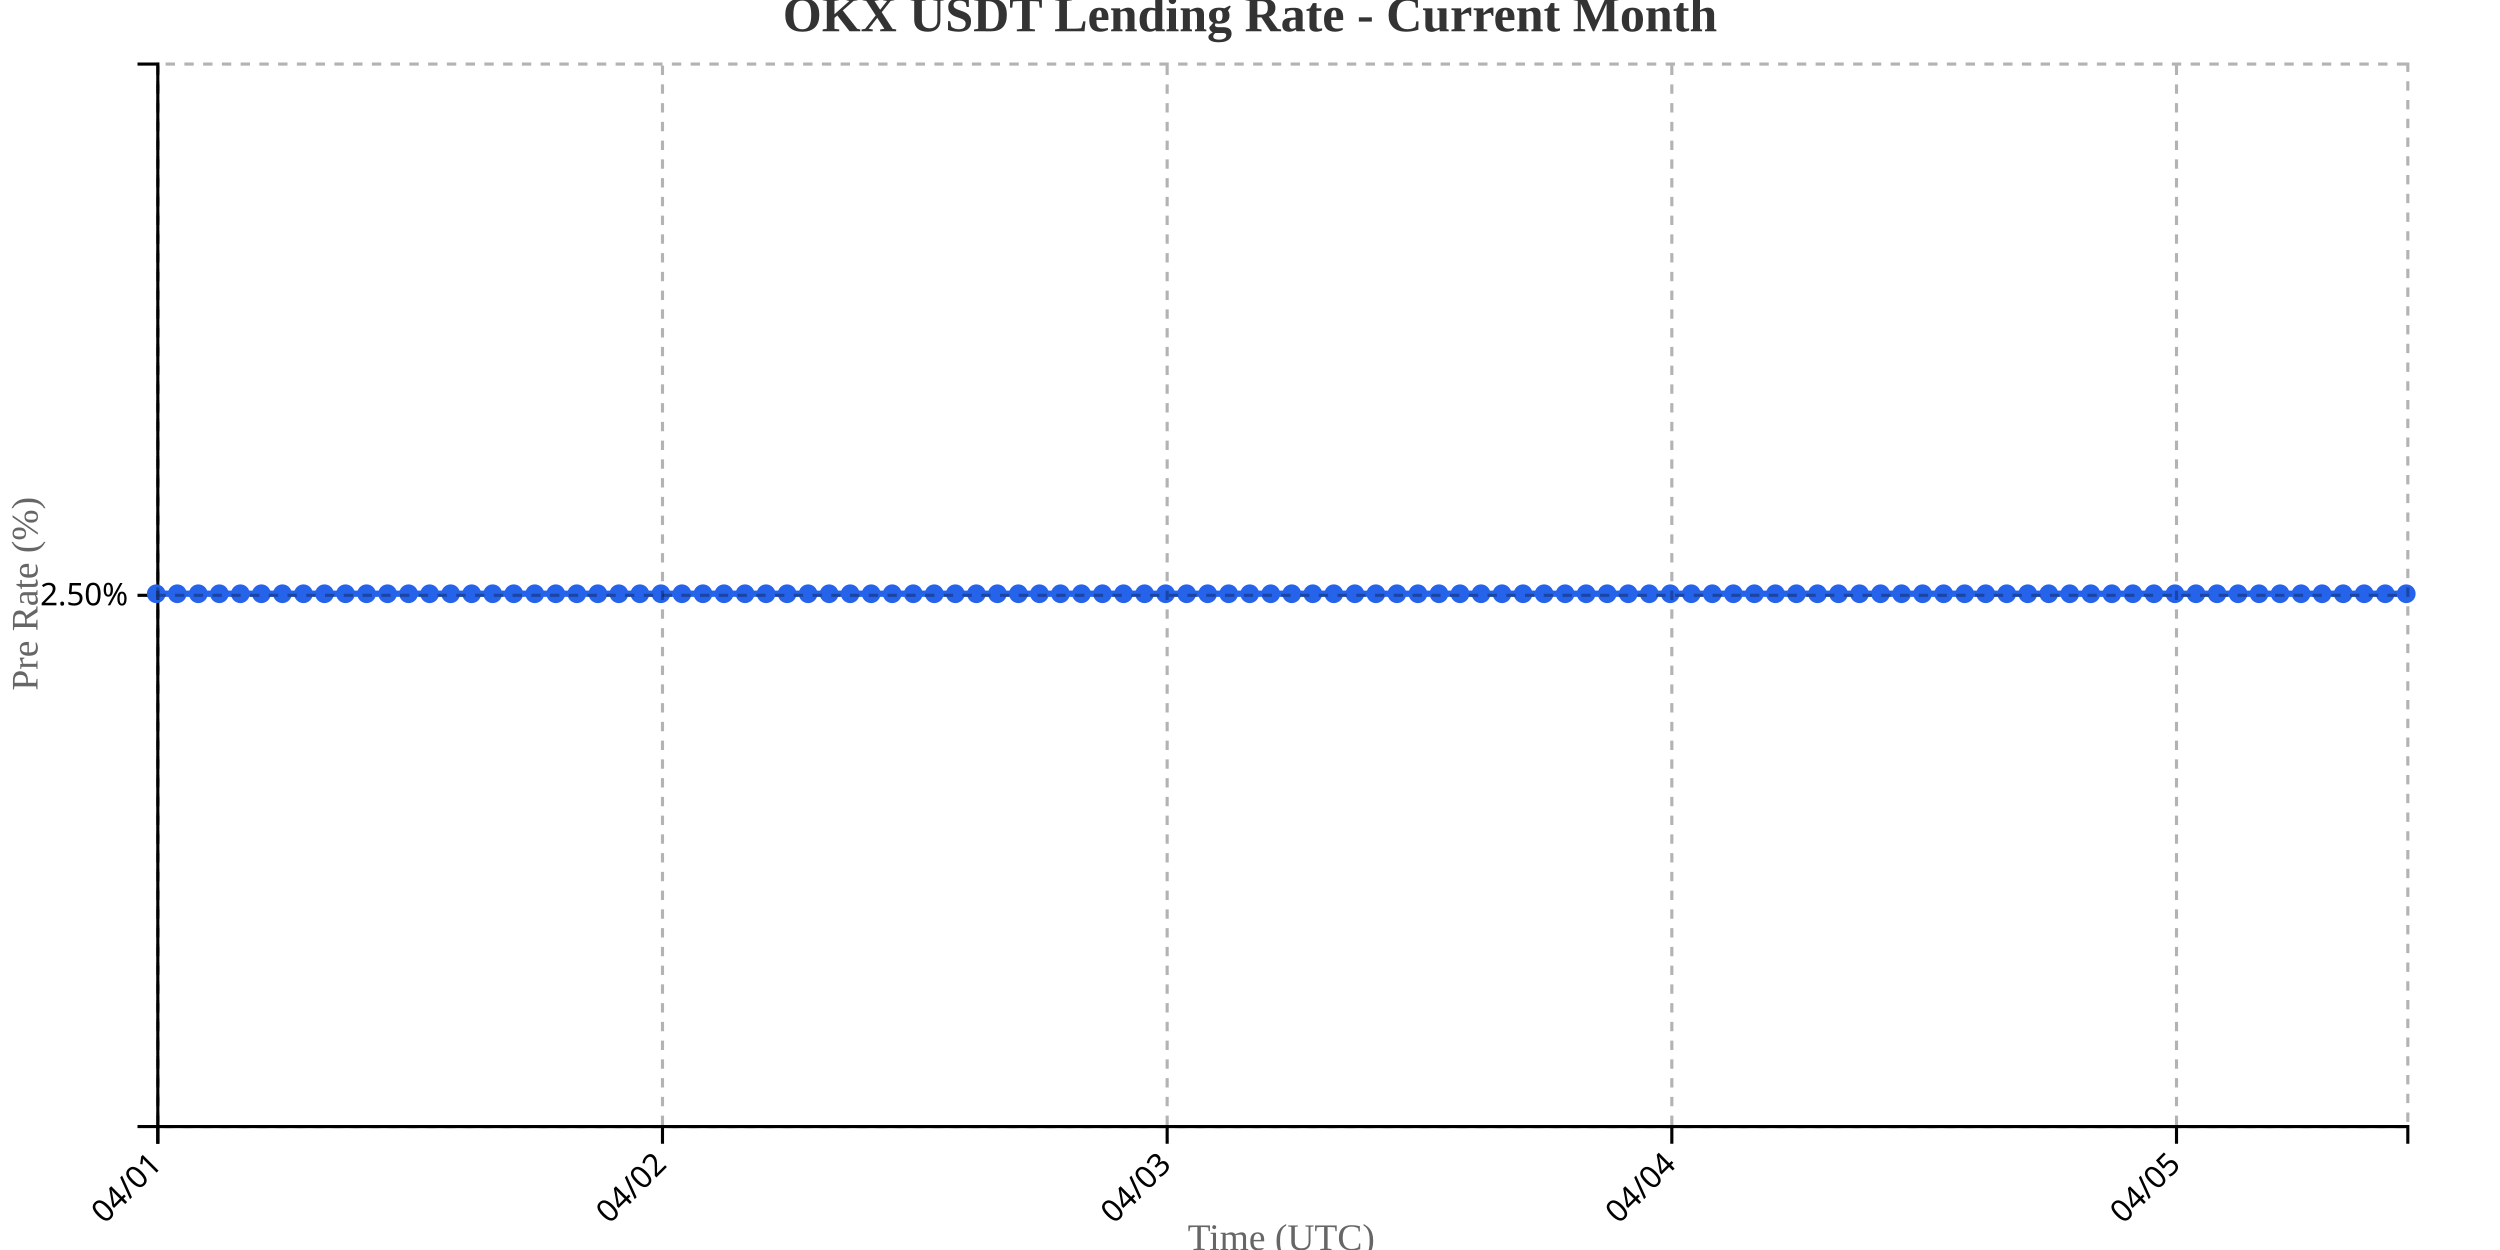
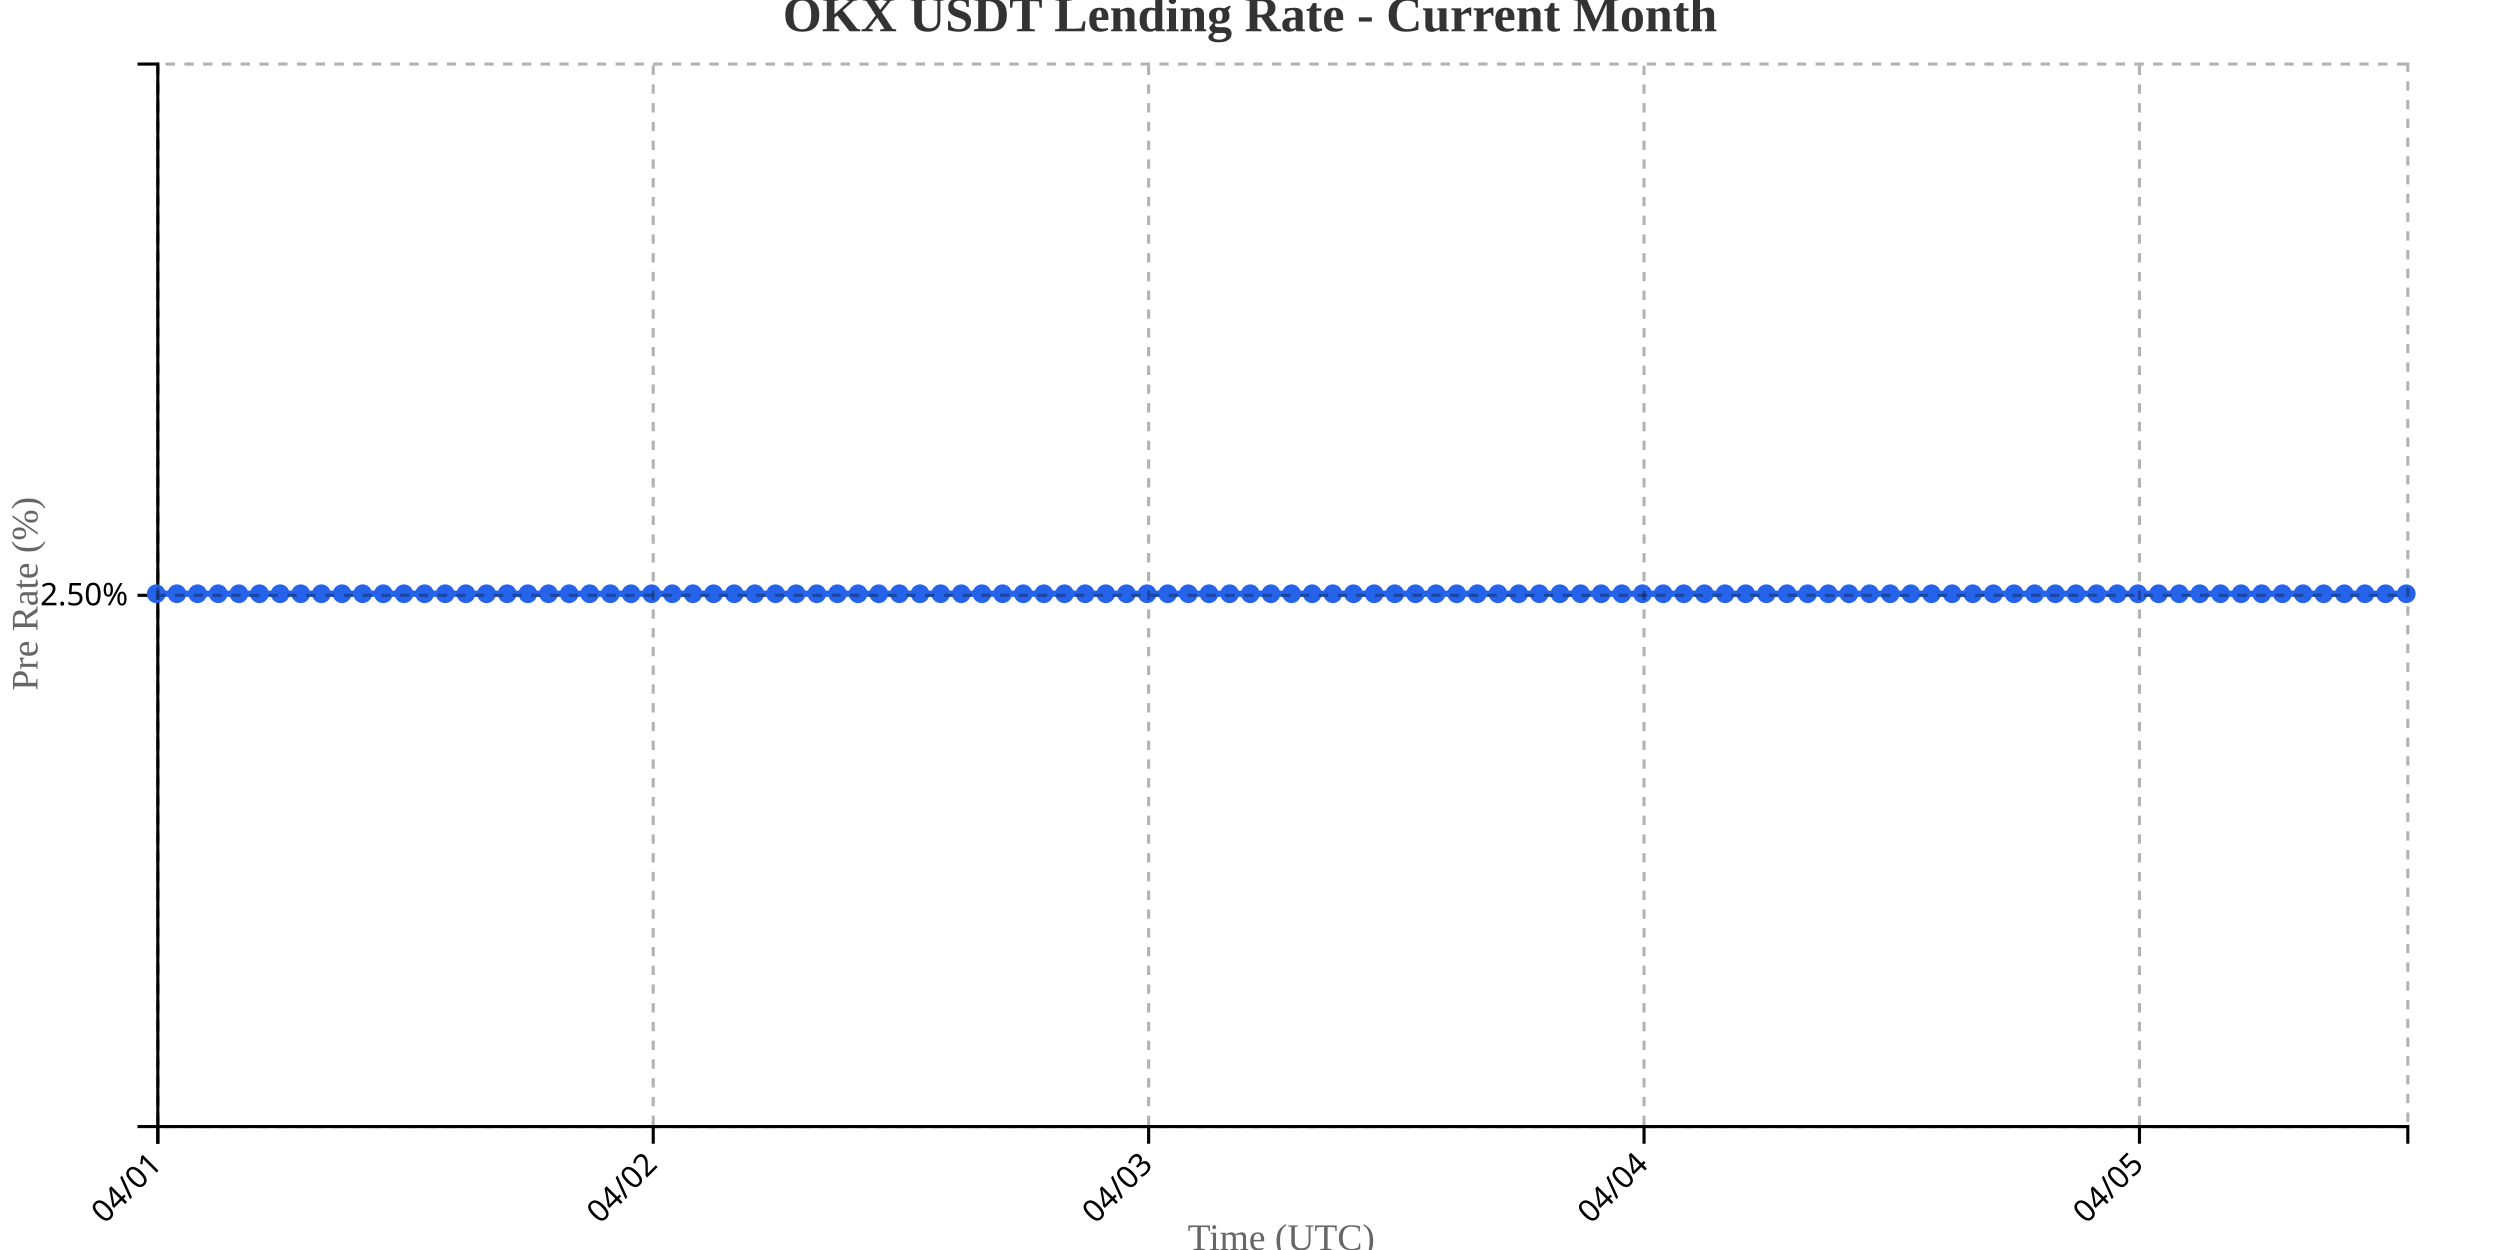
<svg xmlns="http://www.w3.org/2000/svg" width="800" height="400">
  <g transform="translate(50,20)">
    <g transform="translate(0,340)" fill="none" font-size="10" font-family="sans-serif" text-anchor="middle">
      <path class="domain" stroke="currentColor" d="M0.5,6V0.5H720.5V6" />
      <g class="tick" opacity="1" transform="translate(0.5,0)">
        <line stroke="currentColor" y2="6" />
        <text fill="currentColor" y="9" dy=".15em" style="text-anchor: end;" dx="-.8em" transform="rotate(-45)">04/01</text>
      </g>
-       <g class="tick" opacity="1" transform="translate(161.9953,0)">
+       <g class="tick" opacity="1" transform="translate(159.0321,0)">
        <line stroke="currentColor" y2="6" />
        <text fill="currentColor" y="9" dy=".15em" style="text-anchor: end;" dx="-.8em" transform="rotate(-45)">04/02</text>
      </g>
-       <g class="tick" opacity="1" transform="translate(323.4907,0)">
+       <g class="tick" opacity="1" transform="translate(317.5642,0)">
        <line stroke="currentColor" y2="6" />
        <text fill="currentColor" y="9" dy=".15em" style="text-anchor: end;" dx="-.8em" transform="rotate(-45)">04/03</text>
      </g>
-       <g class="tick" opacity="1" transform="translate(484.986,0)">
+       <g class="tick" opacity="1" transform="translate(476.0963,0)">
        <line stroke="currentColor" y2="6" />
        <text fill="currentColor" y="9" dy=".15em" style="text-anchor: end;" dx="-.8em" transform="rotate(-45)">04/04</text>
      </g>
-       <g class="tick" opacity="1" transform="translate(646.4813,0)">
+       <g class="tick" opacity="1" transform="translate(634.6284,0)">
        <line stroke="currentColor" y2="6" />
        <text fill="currentColor" y="9" dy=".15em" style="text-anchor: end;" dx="-.8em" transform="rotate(-45)">04/05</text>
      </g>
    </g>
    <g fill="none" font-size="10" font-family="sans-serif" text-anchor="end">
      <path class="domain" stroke="currentColor" d="M-6,340.5H0.5V0.5H-6" />
      <g class="tick" opacity="1" transform="translate(0,170.5)">
        <line stroke="currentColor" x2="-6" />
        <text fill="currentColor" x="-9" dy="0.32em">2.50%</text>
      </g>
    </g>
    <text transform="rotate(-90)" y="-50" x="-170" dy="1em" style="text-anchor: middle; font-size: 12px; fill: #666;">Pre Rate (%)</text>
    <text transform="translate(360, 380)" style="text-anchor: middle; font-size: 12px; fill: #666;">Time (UTC)</text>
-     <path fill="none" stroke="#2563eb" stroke-width="2" d="M0,170C2.243,170,4.486,170,6.729,170C8.972,170,11.215,170,13.458,170C15.701,170,17.944,170,20.187,170C22.43,170,24.673,170,26.916,170C29.159,170,31.402,170,33.645,170C35.888,170,38.131,170,40.374,170C42.617,170,44.86,170,47.103,170C49.346,170,51.589,170,53.832,170C56.075,170,58.318,170,60.561,170C62.804,170,65.047,170,67.29,170C69.533,170,71.776,170,74.019,170C76.262,170,78.505,170,80.748,170C82.991,170,85.234,170,87.477,170C89.72,170,91.963,170,94.206,170C96.449,170,98.692,170,100.935,170C103.178,170,105.421,170,107.664,170C109.907,170,112.15,170,114.393,170C116.636,170,118.879,170,121.121,170C123.364,170,125.607,170,127.85,170C130.093,170,132.336,170,134.579,170C136.822,170,139.065,170,141.308,170C143.551,170,145.794,170,148.037,170C150.28,170,152.523,170,154.766,170C157.009,170,159.252,170,161.495,170C163.738,170,165.981,170,168.224,170C170.467,170,172.71,170,174.953,170C177.196,170,179.439,170,181.682,170C183.925,170,186.168,170,188.411,170C190.654,170,192.897,170,195.14,170C197.383,170,199.626,170,201.869,170C204.112,170,206.355,170,208.598,170C210.841,170,213.084,170,215.327,170C217.57,170,219.813,170,222.056,170C224.299,170,226.542,170,228.785,170C231.028,170,233.271,170,235.514,170C237.757,170,240,170,242.243,170C244.486,170,246.729,170,248.972,170C251.215,170,253.458,170,255.701,170C257.944,170,260.187,170,262.43,170C264.673,170,266.916,170,269.159,170C271.402,170,273.645,170,275.888,170C278.131,170,280.374,170,282.617,170C284.86,170,287.103,170,289.346,170C291.589,170,293.832,170,296.075,170C298.318,170,300.561,170,302.804,170C305.047,170,307.29,170,309.533,170C311.776,170,314.019,170,316.262,170C318.505,170,320.748,170,322.991,170C325.234,170,327.477,170,329.72,170C331.963,170,334.206,170,336.449,170C338.692,170,340.935,170,343.178,170C345.421,170,347.664,170,349.907,170C352.15,170,354.393,170,356.636,170C358.879,170,361.121,170,363.364,170C365.607,170,367.85,170,370.093,170C372.336,170,374.579,170,376.822,170C379.065,170,381.308,170,383.551,170C385.794,170,388.037,170,390.28,170C392.523,170,394.766,170,397.009,170C399.252,170,401.495,170,403.738,170C405.981,170,408.224,170,410.467,170C412.71,170,414.953,170,417.196,170C419.439,170,421.682,170,423.925,170C426.168,170,428.411,170,430.654,170C432.897,170,435.14,170,437.383,170C439.626,170,441.869,170,444.112,170C446.355,170,448.598,170,450.841,170C453.084,170,455.327,170,457.57,170C459.813,170,462.056,170,464.299,170C466.542,170,468.785,170,471.028,170C473.271,170,475.514,170,477.757,170C480,170,482.243,170,484.486,170C486.729,170,488.972,170,491.215,170C493.458,170,495.701,170,497.944,170C500.187,170,502.43,170,504.673,170C506.916,170,509.159,170,511.402,170C513.645,170,515.888,170,518.131,170C520.374,170,522.617,170,524.86,170C527.103,170,529.346,170,531.589,170C533.832,170,536.075,170,538.318,170C540.561,170,542.804,170,545.047,170C547.29,170,549.533,170,551.776,170C554.019,170,556.262,170,558.505,170C560.748,170,562.991,170,565.234,170C567.477,170,569.72,170,571.963,170C574.206,170,576.449,170,578.692,170C580.935,170,583.178,170,585.421,170C587.664,170,589.907,170,592.15,170C594.393,170,596.636,170,598.879,170C601.121,170,603.364,170,605.607,170C607.85,170,610.093,170,612.336,170C614.579,170,616.822,170,619.065,170C621.308,170,623.551,170,625.794,170C628.037,170,630.28,170,632.523,170C634.766,170,637.009,170,639.252,170C641.495,170,643.738,170,645.981,170C648.224,170,650.467,170,652.71,170C654.953,170,657.196,170,659.439,170C661.682,170,663.925,170,666.168,170C668.411,170,670.654,170,672.897,170C675.14,170,677.383,170,679.626,170C681.869,170,684.112,170,686.355,170C688.598,170,690.841,170,693.084,170C695.327,170,697.57,170,699.813,170C702.056,170,704.299,170,706.542,170C708.785,170,711.028,170,713.271,170C715.514,170,717.757,170,720,170" />
+     <path fill="none" stroke="#2563eb" stroke-width="2" d="M0,170C2.202,170,4.404,170,6.606,170C8.807,170,11.009,170,13.211,170C15.413,170,17.615,170,19.817,170C22.018,170,24.22,170,26.422,170C28.624,170,30.826,170,33.028,170C35.229,170,37.431,170,39.633,170C41.835,170,44.037,170,46.239,170C48.44,170,50.642,170,52.844,170C55.046,170,57.248,170,59.45,170C61.651,170,63.853,170,66.055,170C68.257,170,70.459,170,72.661,170C74.862,170,77.064,170,79.266,170C81.468,170,83.67,170,85.872,170C88.073,170,90.275,170,92.477,170C94.679,170,96.881,170,99.083,170C101.284,170,103.486,170,105.688,170C107.89,170,110.092,170,112.294,170C114.495,170,116.697,170,118.899,170C121.101,170,123.303,170,125.505,170C127.706,170,129.908,170,132.11,170C134.312,170,136.514,170,138.716,170C140.917,170,143.119,170,145.321,170C147.523,170,149.725,170,151.927,170C154.128,170,156.33,170,158.532,170C160.734,170,162.936,170,165.138,170C167.339,170,169.541,170,171.743,170C173.945,170,176.147,170,178.349,170C180.55,170,182.752,170,184.954,170C187.156,170,189.358,170,191.56,170C193.761,170,195.963,170,198.165,170C200.367,170,202.569,170,204.771,170C206.972,170,209.174,170,211.376,170C213.578,170,215.78,170,217.982,170C220.183,170,222.385,170,224.587,170C226.789,170,228.991,170,231.193,170C233.394,170,235.596,170,237.798,170C240,170,242.202,170,244.404,170C246.606,170,248.807,170,251.009,170C253.211,170,255.413,170,257.615,170C259.817,170,262.018,170,264.22,170C266.422,170,268.624,170,270.826,170C273.028,170,275.229,170,277.431,170C279.633,170,281.835,170,284.037,170C286.239,170,288.44,170,290.642,170C292.844,170,295.046,170,297.248,170C299.45,170,301.651,170,303.853,170C306.055,170,308.257,170,310.459,170C312.661,170,314.862,170,317.064,170C319.266,170,321.468,170,323.67,170C325.872,170,328.073,170,330.275,170C332.477,170,334.679,170,336.881,170C339.083,170,341.284,170,343.486,170C345.688,170,347.89,170,350.092,170C352.294,170,354.495,170,356.697,170C358.899,170,361.101,170,363.303,170C365.505,170,367.706,170,369.908,170C372.11,170,374.312,170,376.514,170C378.716,170,380.917,170,383.119,170C385.321,170,387.523,170,389.725,170C391.927,170,394.128,170,396.33,170C398.532,170,400.734,170,402.936,170C405.138,170,407.339,170,409.541,170C411.743,170,413.945,170,416.147,170C418.349,170,420.55,170,422.752,170C424.954,170,427.156,170,429.358,170C431.56,170,433.761,170,435.963,170C438.165,170,440.367,170,442.569,170C444.771,170,446.972,170,449.174,170C451.376,170,453.578,170,455.78,170C457.982,170,460.183,170,462.385,170C464.587,170,466.789,170,468.991,170C471.193,170,473.394,170,475.596,170C477.798,170,480,170,482.202,170C484.404,170,486.606,170,488.807,170C491.009,170,493.211,170,495.413,170C497.615,170,499.817,170,502.018,170C504.22,170,506.422,170,508.624,170C510.826,170,513.028,170,515.229,170C517.431,170,519.633,170,521.835,170C524.037,170,526.239,170,528.44,170C530.642,170,532.844,170,535.046,170C537.248,170,539.45,170,541.651,170C543.853,170,546.055,170,548.257,170C550.459,170,552.661,170,554.862,170C557.064,170,559.266,170,561.468,170C563.67,170,565.872,170,568.073,170C570.275,170,572.477,170,574.679,170C576.881,170,579.083,170,581.284,170C583.486,170,585.688,170,587.89,170C590.092,170,592.294,170,594.495,170C596.697,170,598.899,170,601.101,170C603.303,170,605.505,170,607.706,170C609.908,170,612.11,170,614.312,170C616.514,170,618.716,170,620.917,170C623.119,170,625.321,170,627.523,170C629.725,170,631.927,170,634.128,170C636.33,170,638.532,170,640.734,170C642.936,170,645.138,170,647.339,170C649.541,170,651.743,170,653.945,170C656.147,170,658.349,170,660.55,170C662.752,170,664.954,170,667.156,170C669.358,170,671.56,170,673.761,170C675.963,170,678.165,170,680.367,170C682.569,170,684.771,170,686.972,170C689.174,170,691.376,170,693.578,170C695.78,170,697.982,170,700.183,170C702.385,170,704.587,170,706.789,170C708.991,170,711.193,170,713.394,170C715.596,170,717.798,170,720,170" />
    <circle class="dot" cx="0" cy="170" r="3" fill="#2563eb" />
-     <circle class="dot" cx="6.729" cy="170" r="3" fill="#2563eb" />
-     <circle class="dot" cx="13.458" cy="170" r="3" fill="#2563eb" />
-     <circle class="dot" cx="20.187" cy="170" r="3" fill="#2563eb" />
-     <circle class="dot" cx="26.916" cy="170" r="3" fill="#2563eb" />
-     <circle class="dot" cx="33.645" cy="170" r="3" fill="#2563eb" />
-     <circle class="dot" cx="40.374" cy="170" r="3" fill="#2563eb" />
-     <circle class="dot" cx="47.103" cy="170" r="3" fill="#2563eb" />
-     <circle class="dot" cx="53.832" cy="170" r="3" fill="#2563eb" />
-     <circle class="dot" cx="60.561" cy="170" r="3" fill="#2563eb" />
-     <circle class="dot" cx="67.29" cy="170" r="3" fill="#2563eb" />
-     <circle class="dot" cx="74.019" cy="170" r="3" fill="#2563eb" />
-     <circle class="dot" cx="80.748" cy="170" r="3" fill="#2563eb" />
-     <circle class="dot" cx="87.477" cy="170" r="3" fill="#2563eb" />
-     <circle class="dot" cx="94.206" cy="170" r="3" fill="#2563eb" />
-     <circle class="dot" cx="100.935" cy="170" r="3" fill="#2563eb" />
-     <circle class="dot" cx="107.664" cy="170" r="3" fill="#2563eb" />
-     <circle class="dot" cx="114.393" cy="170" r="3" fill="#2563eb" />
-     <circle class="dot" cx="121.121" cy="170" r="3" fill="#2563eb" />
-     <circle class="dot" cx="127.85" cy="170" r="3" fill="#2563eb" />
-     <circle class="dot" cx="134.579" cy="170" r="3" fill="#2563eb" />
-     <circle class="dot" cx="141.308" cy="170" r="3" fill="#2563eb" />
-     <circle class="dot" cx="148.037" cy="170" r="3" fill="#2563eb" />
-     <circle class="dot" cx="154.766" cy="170" r="3" fill="#2563eb" />
-     <circle class="dot" cx="161.495" cy="170" r="3" fill="#2563eb" />
-     <circle class="dot" cx="168.224" cy="170" r="3" fill="#2563eb" />
-     <circle class="dot" cx="174.953" cy="170" r="3" fill="#2563eb" />
-     <circle class="dot" cx="181.682" cy="170" r="3" fill="#2563eb" />
-     <circle class="dot" cx="188.411" cy="170" r="3" fill="#2563eb" />
-     <circle class="dot" cx="195.14" cy="170" r="3" fill="#2563eb" />
-     <circle class="dot" cx="201.869" cy="170" r="3" fill="#2563eb" />
-     <circle class="dot" cx="208.598" cy="170" r="3" fill="#2563eb" />
-     <circle class="dot" cx="215.327" cy="170" r="3" fill="#2563eb" />
-     <circle class="dot" cx="222.056" cy="170" r="3" fill="#2563eb" />
-     <circle class="dot" cx="228.785" cy="170" r="3" fill="#2563eb" />
-     <circle class="dot" cx="235.514" cy="170" r="3" fill="#2563eb" />
-     <circle class="dot" cx="242.243" cy="170" r="3" fill="#2563eb" />
-     <circle class="dot" cx="248.972" cy="170" r="3" fill="#2563eb" />
-     <circle class="dot" cx="255.701" cy="170" r="3" fill="#2563eb" />
-     <circle class="dot" cx="262.43" cy="170" r="3" fill="#2563eb" />
-     <circle class="dot" cx="269.159" cy="170" r="3" fill="#2563eb" />
-     <circle class="dot" cx="275.888" cy="170" r="3" fill="#2563eb" />
-     <circle class="dot" cx="282.617" cy="170" r="3" fill="#2563eb" />
-     <circle class="dot" cx="289.346" cy="170" r="3" fill="#2563eb" />
-     <circle class="dot" cx="296.075" cy="170" r="3" fill="#2563eb" />
-     <circle class="dot" cx="302.804" cy="170" r="3" fill="#2563eb" />
-     <circle class="dot" cx="309.533" cy="170" r="3" fill="#2563eb" />
-     <circle class="dot" cx="316.262" cy="170" r="3" fill="#2563eb" />
-     <circle class="dot" cx="322.991" cy="170" r="3" fill="#2563eb" />
-     <circle class="dot" cx="329.72" cy="170" r="3" fill="#2563eb" />
-     <circle class="dot" cx="336.449" cy="170" r="3" fill="#2563eb" />
-     <circle class="dot" cx="343.178" cy="170" r="3" fill="#2563eb" />
-     <circle class="dot" cx="349.907" cy="170" r="3" fill="#2563eb" />
-     <circle class="dot" cx="356.636" cy="170" r="3" fill="#2563eb" />
-     <circle class="dot" cx="363.364" cy="170" r="3" fill="#2563eb" />
-     <circle class="dot" cx="370.093" cy="170" r="3" fill="#2563eb" />
-     <circle class="dot" cx="376.822" cy="170" r="3" fill="#2563eb" />
-     <circle class="dot" cx="383.551" cy="170" r="3" fill="#2563eb" />
-     <circle class="dot" cx="390.28" cy="170" r="3" fill="#2563eb" />
-     <circle class="dot" cx="397.009" cy="170" r="3" fill="#2563eb" />
-     <circle class="dot" cx="403.738" cy="170" r="3" fill="#2563eb" />
-     <circle class="dot" cx="410.467" cy="170" r="3" fill="#2563eb" />
-     <circle class="dot" cx="417.196" cy="170" r="3" fill="#2563eb" />
-     <circle class="dot" cx="423.925" cy="170" r="3" fill="#2563eb" />
-     <circle class="dot" cx="430.654" cy="170" r="3" fill="#2563eb" />
-     <circle class="dot" cx="437.383" cy="170" r="3" fill="#2563eb" />
-     <circle class="dot" cx="444.112" cy="170" r="3" fill="#2563eb" />
-     <circle class="dot" cx="450.841" cy="170" r="3" fill="#2563eb" />
-     <circle class="dot" cx="457.57" cy="170" r="3" fill="#2563eb" />
-     <circle class="dot" cx="464.299" cy="170" r="3" fill="#2563eb" />
-     <circle class="dot" cx="471.028" cy="170" r="3" fill="#2563eb" />
-     <circle class="dot" cx="477.757" cy="170" r="3" fill="#2563eb" />
-     <circle class="dot" cx="484.486" cy="170" r="3" fill="#2563eb" />
-     <circle class="dot" cx="491.215" cy="170" r="3" fill="#2563eb" />
-     <circle class="dot" cx="497.944" cy="170" r="3" fill="#2563eb" />
-     <circle class="dot" cx="504.673" cy="170" r="3" fill="#2563eb" />
-     <circle class="dot" cx="511.402" cy="170" r="3" fill="#2563eb" />
-     <circle class="dot" cx="518.131" cy="170" r="3" fill="#2563eb" />
-     <circle class="dot" cx="524.86" cy="170" r="3" fill="#2563eb" />
-     <circle class="dot" cx="531.589" cy="170" r="3" fill="#2563eb" />
-     <circle class="dot" cx="538.318" cy="170" r="3" fill="#2563eb" />
-     <circle class="dot" cx="545.047" cy="170" r="3" fill="#2563eb" />
-     <circle class="dot" cx="551.776" cy="170" r="3" fill="#2563eb" />
-     <circle class="dot" cx="558.505" cy="170" r="3" fill="#2563eb" />
-     <circle class="dot" cx="565.234" cy="170" r="3" fill="#2563eb" />
-     <circle class="dot" cx="571.963" cy="170" r="3" fill="#2563eb" />
-     <circle class="dot" cx="578.692" cy="170" r="3" fill="#2563eb" />
-     <circle class="dot" cx="585.421" cy="170" r="3" fill="#2563eb" />
-     <circle class="dot" cx="592.15" cy="170" r="3" fill="#2563eb" />
-     <circle class="dot" cx="598.879" cy="170" r="3" fill="#2563eb" />
-     <circle class="dot" cx="605.607" cy="170" r="3" fill="#2563eb" />
-     <circle class="dot" cx="612.336" cy="170" r="3" fill="#2563eb" />
-     <circle class="dot" cx="619.065" cy="170" r="3" fill="#2563eb" />
-     <circle class="dot" cx="625.794" cy="170" r="3" fill="#2563eb" />
-     <circle class="dot" cx="632.523" cy="170" r="3" fill="#2563eb" />
-     <circle class="dot" cx="639.252" cy="170" r="3" fill="#2563eb" />
-     <circle class="dot" cx="645.981" cy="170" r="3" fill="#2563eb" />
-     <circle class="dot" cx="652.71" cy="170" r="3" fill="#2563eb" />
-     <circle class="dot" cx="659.439" cy="170" r="3" fill="#2563eb" />
-     <circle class="dot" cx="666.168" cy="170" r="3" fill="#2563eb" />
-     <circle class="dot" cx="672.897" cy="170" r="3" fill="#2563eb" />
-     <circle class="dot" cx="679.626" cy="170" r="3" fill="#2563eb" />
-     <circle class="dot" cx="686.355" cy="170" r="3" fill="#2563eb" />
-     <circle class="dot" cx="693.084" cy="170" r="3" fill="#2563eb" />
-     <circle class="dot" cx="699.813" cy="170" r="3" fill="#2563eb" />
-     <circle class="dot" cx="706.542" cy="170" r="3" fill="#2563eb" />
-     <circle class="dot" cx="713.271" cy="170" r="3" fill="#2563eb" />
+     <circle class="dot" cx="6.606" cy="170" r="3" fill="#2563eb" />
+     <circle class="dot" cx="13.211" cy="170" r="3" fill="#2563eb" />
+     <circle class="dot" cx="19.817" cy="170" r="3" fill="#2563eb" />
+     <circle class="dot" cx="26.422" cy="170" r="3" fill="#2563eb" />
+     <circle class="dot" cx="33.028" cy="170" r="3" fill="#2563eb" />
+     <circle class="dot" cx="39.633" cy="170" r="3" fill="#2563eb" />
+     <circle class="dot" cx="46.239" cy="170" r="3" fill="#2563eb" />
+     <circle class="dot" cx="52.844" cy="170" r="3" fill="#2563eb" />
+     <circle class="dot" cx="59.45" cy="170" r="3" fill="#2563eb" />
+     <circle class="dot" cx="66.055" cy="170" r="3" fill="#2563eb" />
+     <circle class="dot" cx="72.661" cy="170" r="3" fill="#2563eb" />
+     <circle class="dot" cx="79.266" cy="170" r="3" fill="#2563eb" />
+     <circle class="dot" cx="85.872" cy="170" r="3" fill="#2563eb" />
+     <circle class="dot" cx="92.477" cy="170" r="3" fill="#2563eb" />
+     <circle class="dot" cx="99.083" cy="170" r="3" fill="#2563eb" />
+     <circle class="dot" cx="105.688" cy="170" r="3" fill="#2563eb" />
+     <circle class="dot" cx="112.294" cy="170" r="3" fill="#2563eb" />
+     <circle class="dot" cx="118.899" cy="170" r="3" fill="#2563eb" />
+     <circle class="dot" cx="125.505" cy="170" r="3" fill="#2563eb" />
+     <circle class="dot" cx="132.11" cy="170" r="3" fill="#2563eb" />
+     <circle class="dot" cx="138.716" cy="170" r="3" fill="#2563eb" />
+     <circle class="dot" cx="145.321" cy="170" r="3" fill="#2563eb" />
+     <circle class="dot" cx="151.927" cy="170" r="3" fill="#2563eb" />
+     <circle class="dot" cx="158.532" cy="170" r="3" fill="#2563eb" />
+     <circle class="dot" cx="165.138" cy="170" r="3" fill="#2563eb" />
+     <circle class="dot" cx="171.743" cy="170" r="3" fill="#2563eb" />
+     <circle class="dot" cx="178.349" cy="170" r="3" fill="#2563eb" />
+     <circle class="dot" cx="184.954" cy="170" r="3" fill="#2563eb" />
+     <circle class="dot" cx="191.56" cy="170" r="3" fill="#2563eb" />
+     <circle class="dot" cx="198.165" cy="170" r="3" fill="#2563eb" />
+     <circle class="dot" cx="204.771" cy="170" r="3" fill="#2563eb" />
+     <circle class="dot" cx="211.376" cy="170" r="3" fill="#2563eb" />
+     <circle class="dot" cx="217.982" cy="170" r="3" fill="#2563eb" />
+     <circle class="dot" cx="224.587" cy="170" r="3" fill="#2563eb" />
+     <circle class="dot" cx="231.193" cy="170" r="3" fill="#2563eb" />
+     <circle class="dot" cx="237.798" cy="170" r="3" fill="#2563eb" />
+     <circle class="dot" cx="244.404" cy="170" r="3" fill="#2563eb" />
+     <circle class="dot" cx="251.009" cy="170" r="3" fill="#2563eb" />
+     <circle class="dot" cx="257.615" cy="170" r="3" fill="#2563eb" />
+     <circle class="dot" cx="264.22" cy="170" r="3" fill="#2563eb" />
+     <circle class="dot" cx="270.826" cy="170" r="3" fill="#2563eb" />
+     <circle class="dot" cx="277.431" cy="170" r="3" fill="#2563eb" />
+     <circle class="dot" cx="284.037" cy="170" r="3" fill="#2563eb" />
+     <circle class="dot" cx="290.642" cy="170" r="3" fill="#2563eb" />
+     <circle class="dot" cx="297.248" cy="170" r="3" fill="#2563eb" />
+     <circle class="dot" cx="303.853" cy="170" r="3" fill="#2563eb" />
+     <circle class="dot" cx="310.459" cy="170" r="3" fill="#2563eb" />
+     <circle class="dot" cx="317.064" cy="170" r="3" fill="#2563eb" />
+     <circle class="dot" cx="323.67" cy="170" r="3" fill="#2563eb" />
+     <circle class="dot" cx="330.275" cy="170" r="3" fill="#2563eb" />
+     <circle class="dot" cx="336.881" cy="170" r="3" fill="#2563eb" />
+     <circle class="dot" cx="343.486" cy="170" r="3" fill="#2563eb" />
+     <circle class="dot" cx="350.092" cy="170" r="3" fill="#2563eb" />
+     <circle class="dot" cx="356.697" cy="170" r="3" fill="#2563eb" />
+     <circle class="dot" cx="363.303" cy="170" r="3" fill="#2563eb" />
+     <circle class="dot" cx="369.908" cy="170" r="3" fill="#2563eb" />
+     <circle class="dot" cx="376.514" cy="170" r="3" fill="#2563eb" />
+     <circle class="dot" cx="383.119" cy="170" r="3" fill="#2563eb" />
+     <circle class="dot" cx="389.725" cy="170" r="3" fill="#2563eb" />
+     <circle class="dot" cx="396.33" cy="170" r="3" fill="#2563eb" />
+     <circle class="dot" cx="402.936" cy="170" r="3" fill="#2563eb" />
+     <circle class="dot" cx="409.541" cy="170" r="3" fill="#2563eb" />
+     <circle class="dot" cx="416.147" cy="170" r="3" fill="#2563eb" />
+     <circle class="dot" cx="422.752" cy="170" r="3" fill="#2563eb" />
+     <circle class="dot" cx="429.358" cy="170" r="3" fill="#2563eb" />
+     <circle class="dot" cx="435.963" cy="170" r="3" fill="#2563eb" />
+     <circle class="dot" cx="442.569" cy="170" r="3" fill="#2563eb" />
+     <circle class="dot" cx="449.174" cy="170" r="3" fill="#2563eb" />
+     <circle class="dot" cx="455.78" cy="170" r="3" fill="#2563eb" />
+     <circle class="dot" cx="462.385" cy="170" r="3" fill="#2563eb" />
+     <circle class="dot" cx="468.991" cy="170" r="3" fill="#2563eb" />
+     <circle class="dot" cx="475.596" cy="170" r="3" fill="#2563eb" />
+     <circle class="dot" cx="482.202" cy="170" r="3" fill="#2563eb" />
+     <circle class="dot" cx="488.807" cy="170" r="3" fill="#2563eb" />
+     <circle class="dot" cx="495.413" cy="170" r="3" fill="#2563eb" />
+     <circle class="dot" cx="502.018" cy="170" r="3" fill="#2563eb" />
+     <circle class="dot" cx="508.624" cy="170" r="3" fill="#2563eb" />
+     <circle class="dot" cx="515.229" cy="170" r="3" fill="#2563eb" />
+     <circle class="dot" cx="521.835" cy="170" r="3" fill="#2563eb" />
+     <circle class="dot" cx="528.44" cy="170" r="3" fill="#2563eb" />
+     <circle class="dot" cx="535.046" cy="170" r="3" fill="#2563eb" />
+     <circle class="dot" cx="541.651" cy="170" r="3" fill="#2563eb" />
+     <circle class="dot" cx="548.257" cy="170" r="3" fill="#2563eb" />
+     <circle class="dot" cx="554.862" cy="170" r="3" fill="#2563eb" />
+     <circle class="dot" cx="561.468" cy="170" r="3" fill="#2563eb" />
+     <circle class="dot" cx="568.073" cy="170" r="3" fill="#2563eb" />
+     <circle class="dot" cx="574.679" cy="170" r="3" fill="#2563eb" />
+     <circle class="dot" cx="581.284" cy="170" r="3" fill="#2563eb" />
+     <circle class="dot" cx="587.89" cy="170" r="3" fill="#2563eb" />
+     <circle class="dot" cx="594.495" cy="170" r="3" fill="#2563eb" />
+     <circle class="dot" cx="601.101" cy="170" r="3" fill="#2563eb" />
+     <circle class="dot" cx="607.706" cy="170" r="3" fill="#2563eb" />
+     <circle class="dot" cx="614.312" cy="170" r="3" fill="#2563eb" />
+     <circle class="dot" cx="620.917" cy="170" r="3" fill="#2563eb" />
+     <circle class="dot" cx="627.523" cy="170" r="3" fill="#2563eb" />
+     <circle class="dot" cx="634.128" cy="170" r="3" fill="#2563eb" />
+     <circle class="dot" cx="640.734" cy="170" r="3" fill="#2563eb" />
+     <circle class="dot" cx="647.339" cy="170" r="3" fill="#2563eb" />
+     <circle class="dot" cx="653.945" cy="170" r="3" fill="#2563eb" />
+     <circle class="dot" cx="660.55" cy="170" r="3" fill="#2563eb" />
+     <circle class="dot" cx="667.156" cy="170" r="3" fill="#2563eb" />
+     <circle class="dot" cx="673.761" cy="170" r="3" fill="#2563eb" />
+     <circle class="dot" cx="680.367" cy="170" r="3" fill="#2563eb" />
+     <circle class="dot" cx="686.972" cy="170" r="3" fill="#2563eb" />
+     <circle class="dot" cx="693.578" cy="170" r="3" fill="#2563eb" />
+     <circle class="dot" cx="700.183" cy="170" r="3" fill="#2563eb" />
+     <circle class="dot" cx="706.789" cy="170" r="3" fill="#2563eb" />
+     <circle class="dot" cx="713.394" cy="170" r="3" fill="#2563eb" />
    <circle class="dot" cx="720" cy="170" r="3" fill="#2563eb" />
    <g class="grid" transform="translate(0,340)" fill="none" font-size="10" font-family="sans-serif" text-anchor="middle" style="stroke-dasharray: 3,3; opacity: 0.3;">
      <path class="domain" stroke="currentColor" d="M0.5,-340V0.5H720.5V-340" />
      <g class="tick" opacity="1" transform="translate(0.5,0)">
        <line stroke="currentColor" y2="-340" />
        <text fill="currentColor" y="3" dy="0.71em" />
      </g>
-       <g class="tick" opacity="1" transform="translate(161.9953,0)">
+       <g class="tick" opacity="1" transform="translate(159.0321,0)">
        <line stroke="currentColor" y2="-340" />
        <text fill="currentColor" y="3" dy="0.71em" />
      </g>
-       <g class="tick" opacity="1" transform="translate(323.4907,0)">
+       <g class="tick" opacity="1" transform="translate(317.5642,0)">
        <line stroke="currentColor" y2="-340" />
        <text fill="currentColor" y="3" dy="0.71em" />
      </g>
-       <g class="tick" opacity="1" transform="translate(484.986,0)">
+       <g class="tick" opacity="1" transform="translate(476.0963,0)">
        <line stroke="currentColor" y2="-340" />
        <text fill="currentColor" y="3" dy="0.71em" />
      </g>
-       <g class="tick" opacity="1" transform="translate(646.4813,0)">
+       <g class="tick" opacity="1" transform="translate(634.6284,0)">
        <line stroke="currentColor" y2="-340" />
        <text fill="currentColor" y="3" dy="0.71em" />
      </g>
    </g>
    <g class="grid" fill="none" font-size="10" font-family="sans-serif" text-anchor="end" style="stroke-dasharray: 3,3; opacity: 0.3;">
      <path class="domain" stroke="currentColor" d="M720,340.5H0.5V0.5H720" />
      <g class="tick" opacity="1" transform="translate(0,170.5)">
        <line stroke="currentColor" x2="720" />
        <text fill="currentColor" x="-3" dy="0.32em" />
      </g>
    </g>
  </g>
  <text x="400" y="10" text-anchor="middle" style="font-size: 16px; font-weight: bold; fill: #333;">OKX USDT Lending Rate - Current Month</text>
</svg>
